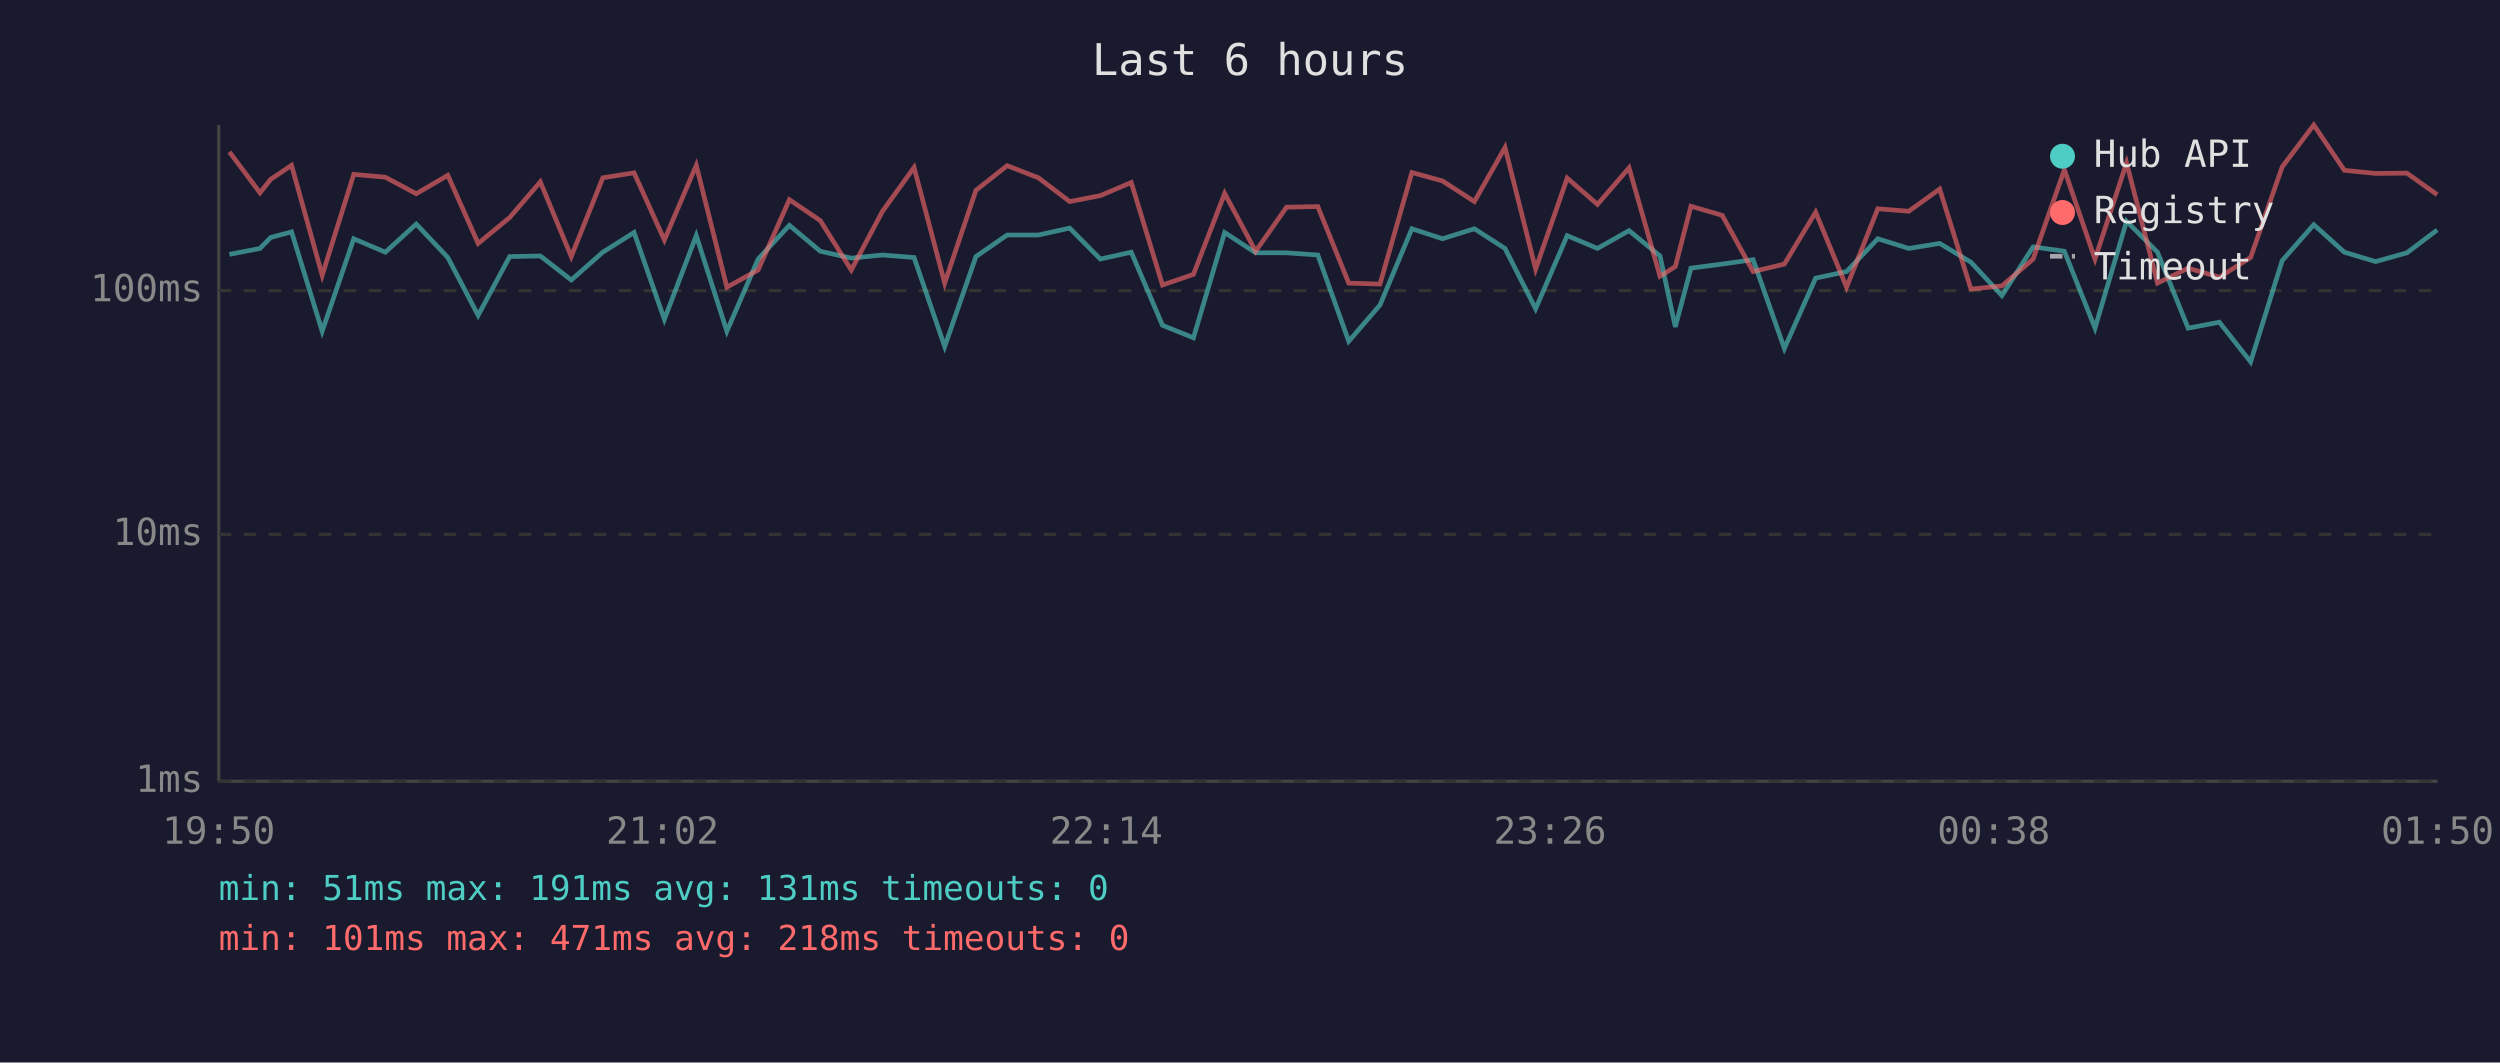
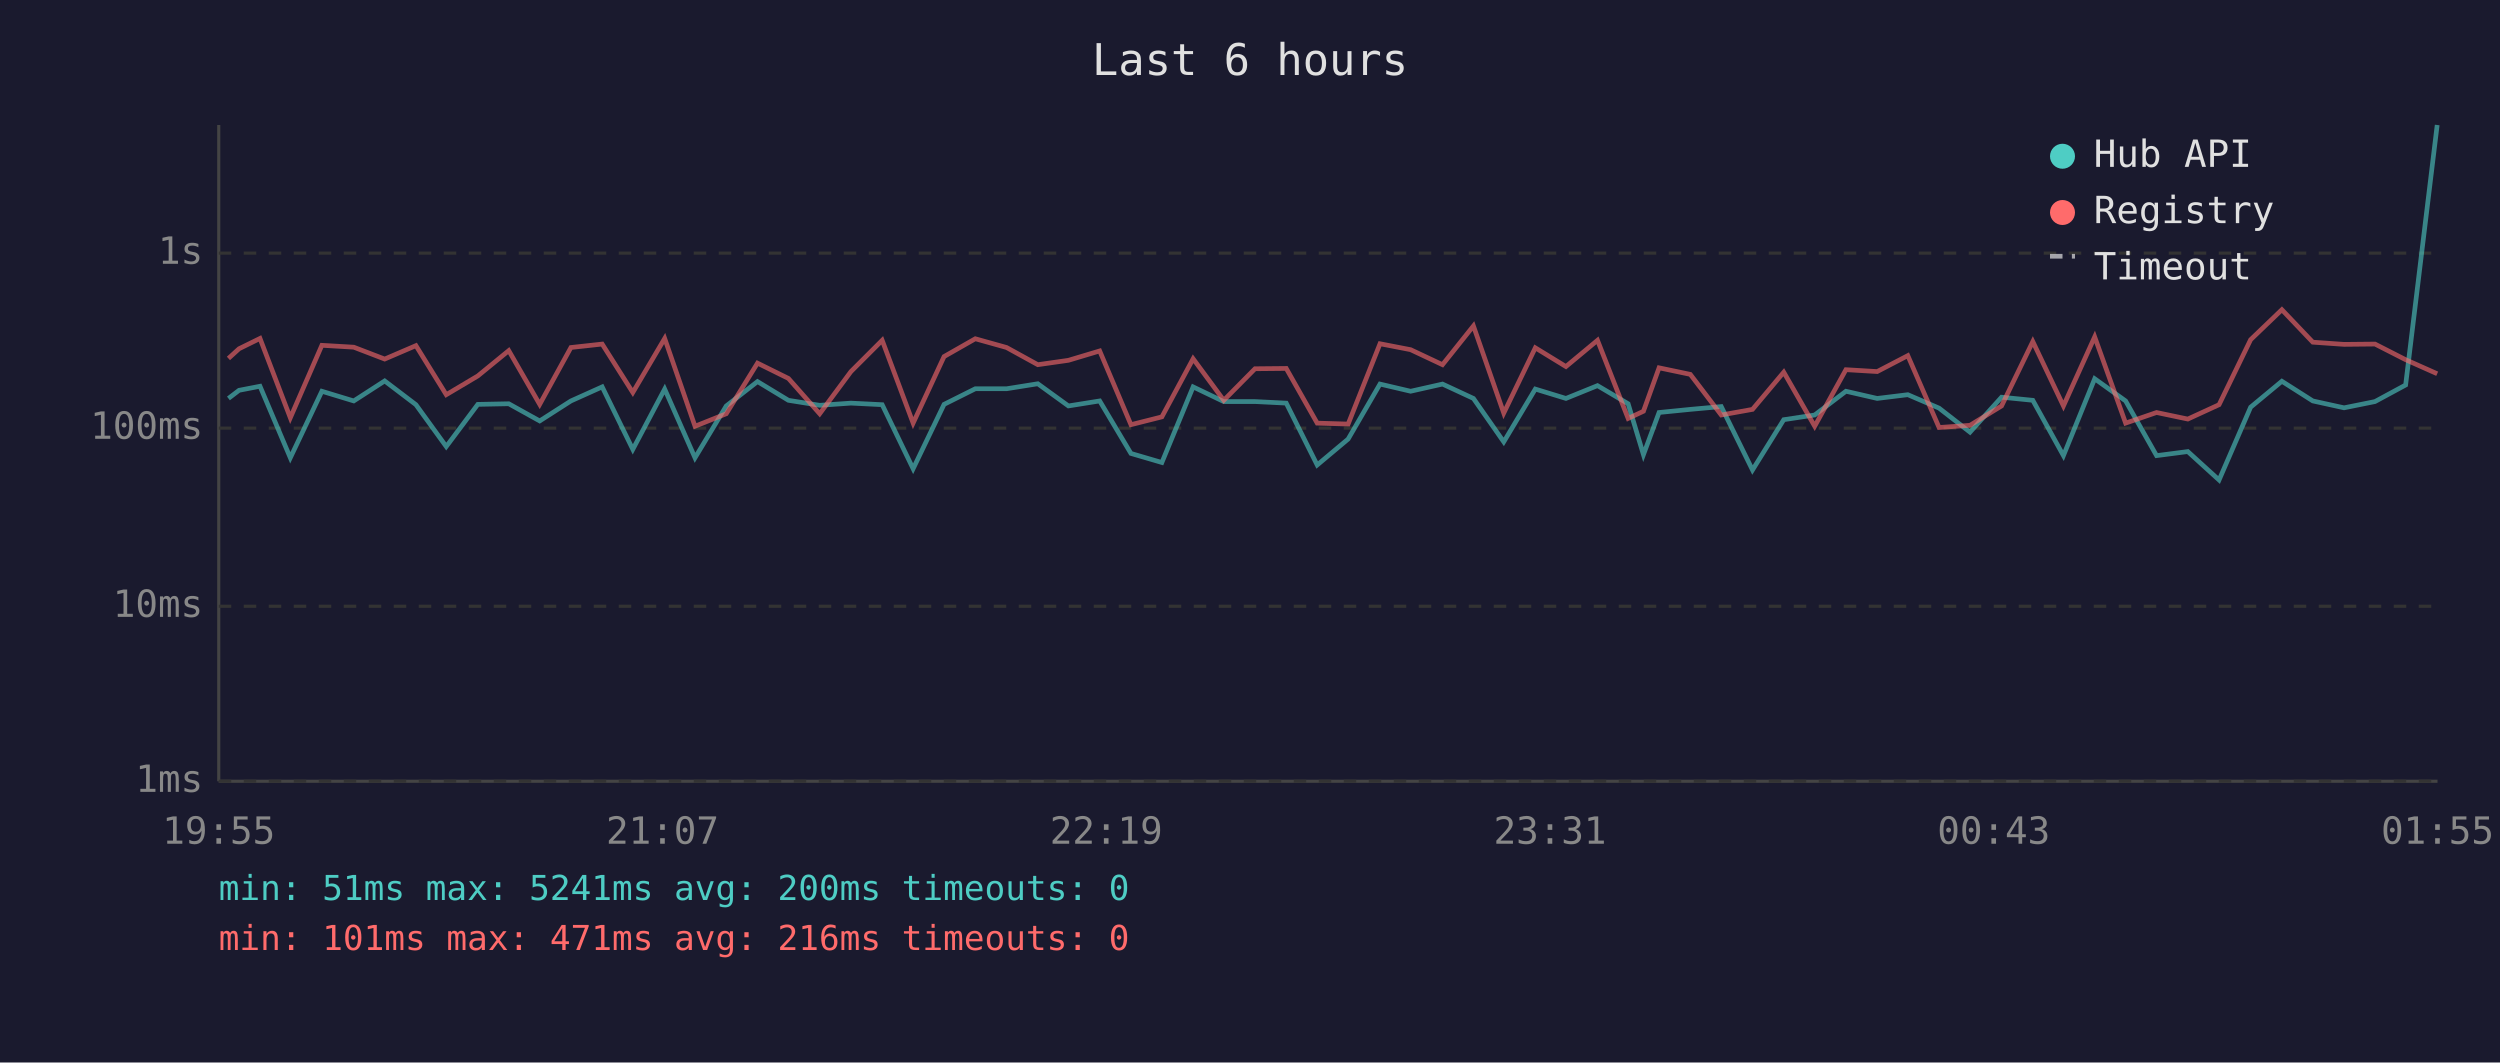
<svg xmlns="http://www.w3.org/2000/svg" viewBox="0 0 800 340" font-family="monospace" font-size="12">
  <rect width="800" height="340" fill="#1a1a2e" />
  <text x="400" y="24" fill="#e0e0e0" font-size="14" text-anchor="middle">Last 6 hours</text>
  <line x1="70" y1="40" x2="70" y2="250" stroke="#444" stroke-width="1" />
  <line x1="70" y1="250" x2="780" y2="250" stroke="#444" stroke-width="1" />
  <line x1="70" y1="250" x2="780" y2="250" stroke="#333" stroke-width="1" stroke-dasharray="4" />
  <text x="65" y="250" fill="#888" text-anchor="end" dominant-baseline="middle">1ms</text>
-   <line x1="70" y1="171" x2="780" y2="171" stroke="#333" stroke-width="1" stroke-dasharray="4" />
-   <text x="65" y="171" fill="#888" text-anchor="end" dominant-baseline="middle">10ms</text>
-   <line x1="70" y1="93" x2="780" y2="93" stroke="#333" stroke-width="1" stroke-dasharray="4" />
-   <text x="65" y="93" fill="#888" text-anchor="end" dominant-baseline="middle">100ms</text>
-   <text x="70" y="270" fill="#888" text-anchor="middle">19:50</text>
-   <text x="212" y="270" fill="#888" text-anchor="middle">21:02</text>
-   <text x="354" y="270" fill="#888" text-anchor="middle">22:14</text>
-   <text x="496" y="270" fill="#888" text-anchor="middle">23:26</text>
-   <text x="638" y="270" fill="#888" text-anchor="middle">00:38</text>
-   <text x="780" y="270" fill="#888" text-anchor="middle">01:50</text>
-   <polyline points="73.4,81.4 83.2,79.5 86.6,76.0 93.3,74.2 103.1,106.0 113.2,76.4 123.3,80.7 133.2,71.7 143.3,82.4 153.0,100.9 163.1,82.1 172.9,81.9 182.8,89.6 192.9,80.7 202.9,74.4 212.6,102.2 222.8,75.4 232.6,106.0 242.6,82.9 252.6,72.1 262.5,80.4 272.4,82.6 282.4,81.6 292.5,82.4 302.3,110.9 312.3,82.1 322.3,75.2 332.3,75.2 342.3,73.0 352.1,82.9 362.0,80.7 372.0,104.1 381.9,108.1 391.9,74.4 401.8,80.9 411.7,80.9 421.7,81.6 431.6,109.2 441.6,97.6 451.8,73.2 461.6,76.4 471.8,73.2 481.6,79.5 491.4,98.8 501.5,75.4 511.2,79.5 521.3,73.8 531.2,81.9 536.1,104.6 541.1,85.8 551.1,84.5 561.0,83.1 571.0,111.5 581.0,89.0 590.9,86.9 600.9,76.4 610.8,79.5 620.7,77.9 630.7,83.9 640.6,94.6 650.6,79.0 660.6,80.4 670.4,105.0 680.5,70.8 690.4,80.7 700.2,105.0 710.2,103.1 720.2,115.8 730.3,83.4 740.4,71.9 750.2,80.7 760.2,83.7 770.2,80.9 779.9,73.6" fill="none" stroke="#4ecdc4" stroke-width="1.5" opacity="0.6" />
-   <polyline points="73.4,48.6 83.2,61.7 86.6,57.4 93.3,52.9 103.1,88.1 113.2,55.8 123.3,56.7 133.2,62.0 143.3,56.1 153.0,77.9 163.1,69.6 172.9,58.2 182.8,82.1 192.9,56.9 202.9,55.3 212.6,76.8 222.8,52.9 232.6,91.9 242.6,86.4 252.6,63.9 262.5,70.6 272.4,86.4 282.4,67.6 292.5,53.6 302.3,90.6 312.3,60.9 322.3,53.0 332.3,56.9 342.3,64.5 352.1,62.6 362.0,58.4 372.0,91.2 381.9,87.8 391.9,61.9 401.8,80.4 411.7,66.3 421.7,66.1 431.6,90.6 441.6,90.9 451.8,55.2 461.6,57.9 471.8,64.5 481.6,47.2 491.4,86.1 501.5,57.0 511.2,65.4 521.3,53.7 531.2,88.4 536.1,85.3 541.1,66.0 551.1,68.9 561.0,86.9 571.0,84.5 581.0,67.9 590.9,91.9 600.9,66.8 610.8,67.6 620.7,60.5 630.7,92.5 640.6,91.5 650.6,82.9 660.6,54.3 670.4,82.9 680.5,52.1 690.4,90.6 700.2,85.8 710.2,88.7 720.2,82.4 730.3,53.4 740.4,40.0 750.2,54.5 760.2,55.5 770.2,55.4 779.9,62.3" fill="none" stroke="#ff6b6b" stroke-width="1.5" opacity="0.6" />
+   <line x1="70" y1="194" x2="780" y2="194" stroke="#333" stroke-width="1" stroke-dasharray="4" />
+   <text x="65" y="194" fill="#888" text-anchor="end" dominant-baseline="middle">10ms</text>
+   <line x1="70" y1="137" x2="780" y2="137" stroke="#333" stroke-width="1" stroke-dasharray="4" />
+   <text x="65" y="137" fill="#888" text-anchor="end" dominant-baseline="middle">100ms</text>
+   <line x1="70" y1="81" x2="780" y2="81" stroke="#333" stroke-width="1" stroke-dasharray="4" />
+   <text x="65" y="81" fill="#888" text-anchor="end" dominant-baseline="middle">1s</text>
+   <text x="70" y="270" fill="#888" text-anchor="middle">19:55</text>
+   <text x="212" y="270" fill="#888" text-anchor="middle">21:07</text>
+   <text x="354" y="270" fill="#888" text-anchor="middle">22:19</text>
+   <text x="496" y="270" fill="#888" text-anchor="middle">23:31</text>
+   <text x="638" y="270" fill="#888" text-anchor="middle">00:43</text>
+   <text x="780" y="270" fill="#888" text-anchor="middle">01:55</text>
+   <polyline points="73.1,127.5 76.5,124.9 83.2,123.6 92.9,146.5 103.0,125.2 113.2,128.3 123.1,121.9 133.1,129.5 142.8,142.9 152.9,129.4 162.8,129.2 172.7,134.7 182.7,128.3 192.7,123.8 202.5,143.8 212.7,124.5 222.4,146.5 232.4,129.9 242.4,122.1 252.3,128.1 262.3,129.7 272.3,129.0 282.3,129.5 292.2,150.0 302.1,129.4 312.1,124.4 322.1,124.4 332.1,122.8 341.9,129.9 351.9,128.3 361.9,145.1 371.8,148.0 381.8,123.8 391.6,128.5 401.6,128.5 411.6,129.0 421.5,148.8 431.4,140.5 441.6,122.9 451.4,125.2 461.6,122.9 471.5,127.5 481.2,141.4 491.3,124.5 501.1,127.5 511.2,123.4 521.0,129.2 525.9,145.5 530.9,132.0 540.9,131.0 550.8,130.1 560.8,150.4 570.8,134.3 580.7,132.8 590.7,125.2 600.7,127.5 610.5,126.3 620.5,130.6 630.4,138.3 640.5,127.1 650.5,128.1 660.3,145.8 670.3,121.2 680.2,128.3 690.1,145.8 700.1,144.5 710.1,153.6 720.2,130.3 730.2,122.0 740.1,128.3 750.1,130.5 760.0,128.5 769.8,123.2 779.9,40.0" fill="none" stroke="#4ecdc4" stroke-width="1.5" opacity="0.6" />
+   <polyline points="73.1,114.7 76.5,111.6 83.2,108.3 92.9,133.7 103.0,110.5 113.2,111.1 123.1,114.9 133.1,110.6 142.8,126.3 152.9,120.3 162.8,112.2 172.7,129.4 182.7,111.2 192.7,110.1 202.5,125.6 212.7,108.3 222.4,136.4 232.4,132.4 242.4,116.2 252.3,121.1 262.3,132.4 272.3,118.9 282.3,108.9 292.2,135.4 302.1,114.1 312.1,108.4 322.1,111.2 332.1,116.7 341.9,115.3 351.9,112.3 361.9,135.9 371.8,133.4 381.8,114.8 391.6,128.1 401.6,118.0 411.6,117.9 421.5,135.4 431.4,135.7 441.6,110.0 451.4,111.9 461.6,116.7 471.5,104.3 481.2,132.2 491.3,111.3 501.1,117.3 511.2,108.9 521.0,133.9 525.9,131.6 530.9,117.7 540.9,119.8 550.8,132.8 560.8,131.0 570.8,119.1 580.7,136.4 590.7,118.3 600.7,118.9 610.5,113.8 620.5,136.8 630.4,136.1 640.5,129.9 650.5,109.3 660.3,129.9 670.3,107.8 680.2,135.4 690.1,132.0 700.1,134.1 710.1,129.5 720.2,108.7 730.2,99.1 740.1,109.5 750.1,110.2 760.0,110.1 769.8,115.1 779.9,119.6" fill="none" stroke="#ff6b6b" stroke-width="1.5" opacity="0.6" />
  <circle cx="660" cy="50" r="4" fill="#4ecdc4" />
  <text x="670" y="50" fill="#e0e0e0" dominant-baseline="middle">Hub API</text>
  <circle cx="660" cy="68" r="4" fill="#ff6b6b" />
  <text x="670" y="68" fill="#e0e0e0" dominant-baseline="middle">Registry</text>
  <line x1="656" y1="82" x2="664" y2="82" stroke="#e0e0e0" stroke-width="1.5" stroke-dasharray="4,3" opacity="0.7" />
  <text x="670" y="86" fill="#e0e0e0" dominant-baseline="middle">Timeout</text>
-   <text x="70" y="288" fill="#4ecdc4" font-size="11">min: 51ms  max: 191ms  avg: 131ms  timeouts: 0</text>
-   <text x="70" y="304" fill="#ff6b6b" font-size="11">min: 101ms  max: 471ms  avg: 218ms  timeouts: 0</text>
+   <text x="70" y="288" fill="#4ecdc4" font-size="11">min: 51ms  max: 5241ms  avg: 200ms  timeouts: 0</text>
+   <text x="70" y="304" fill="#ff6b6b" font-size="11">min: 101ms  max: 471ms  avg: 216ms  timeouts: 0</text>
</svg>
